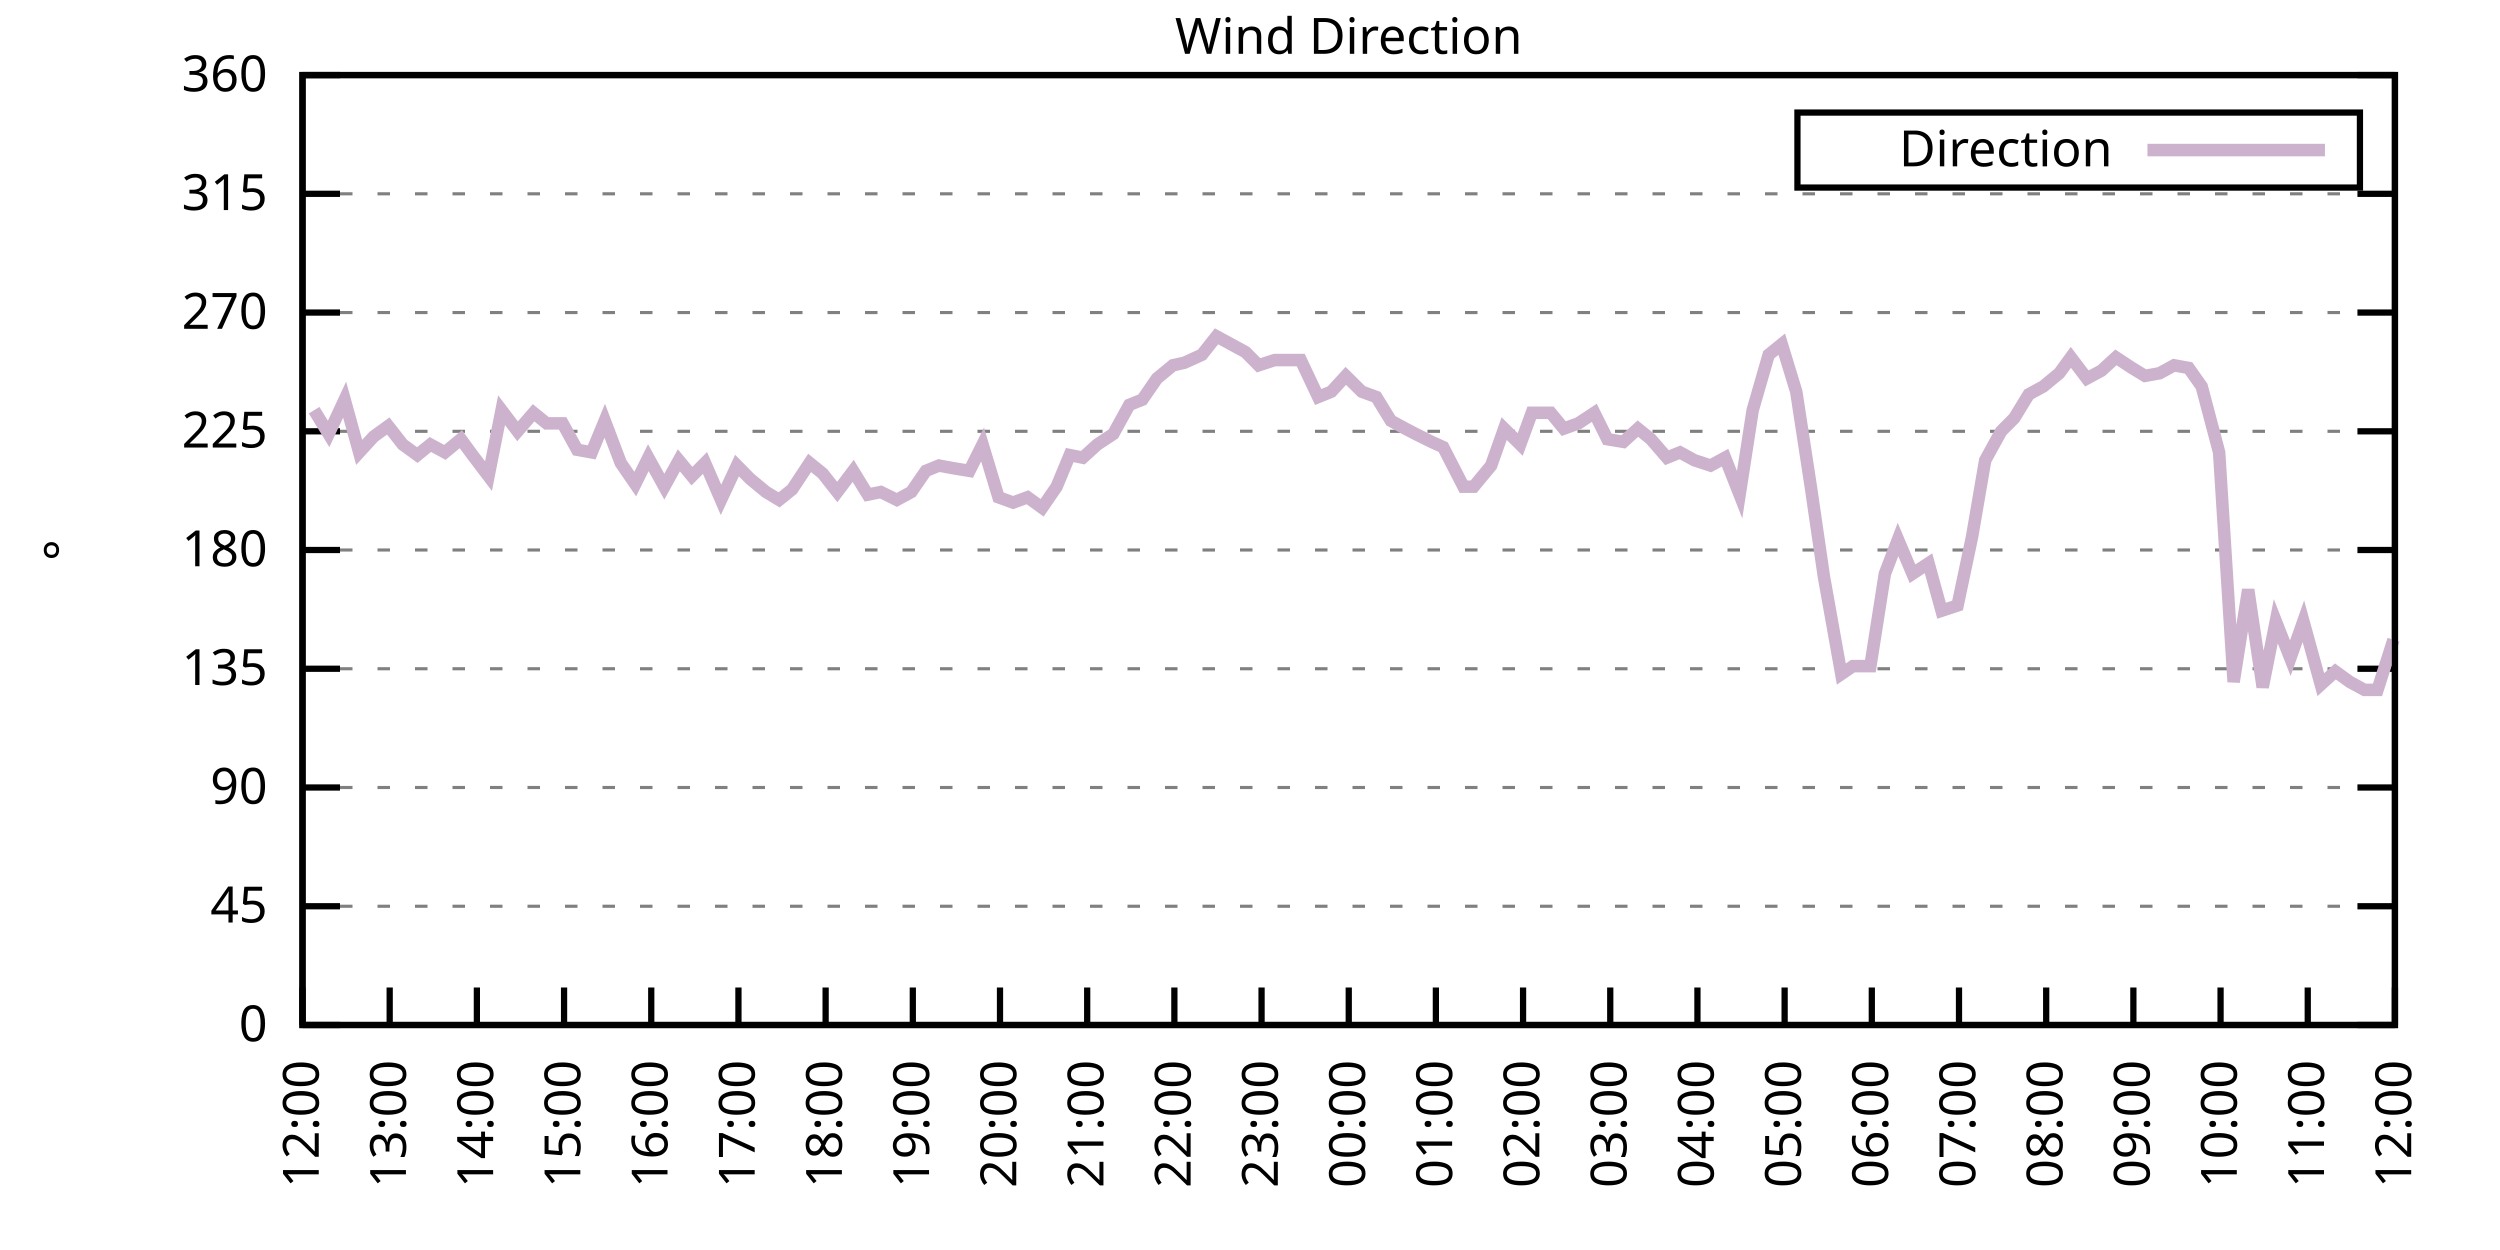
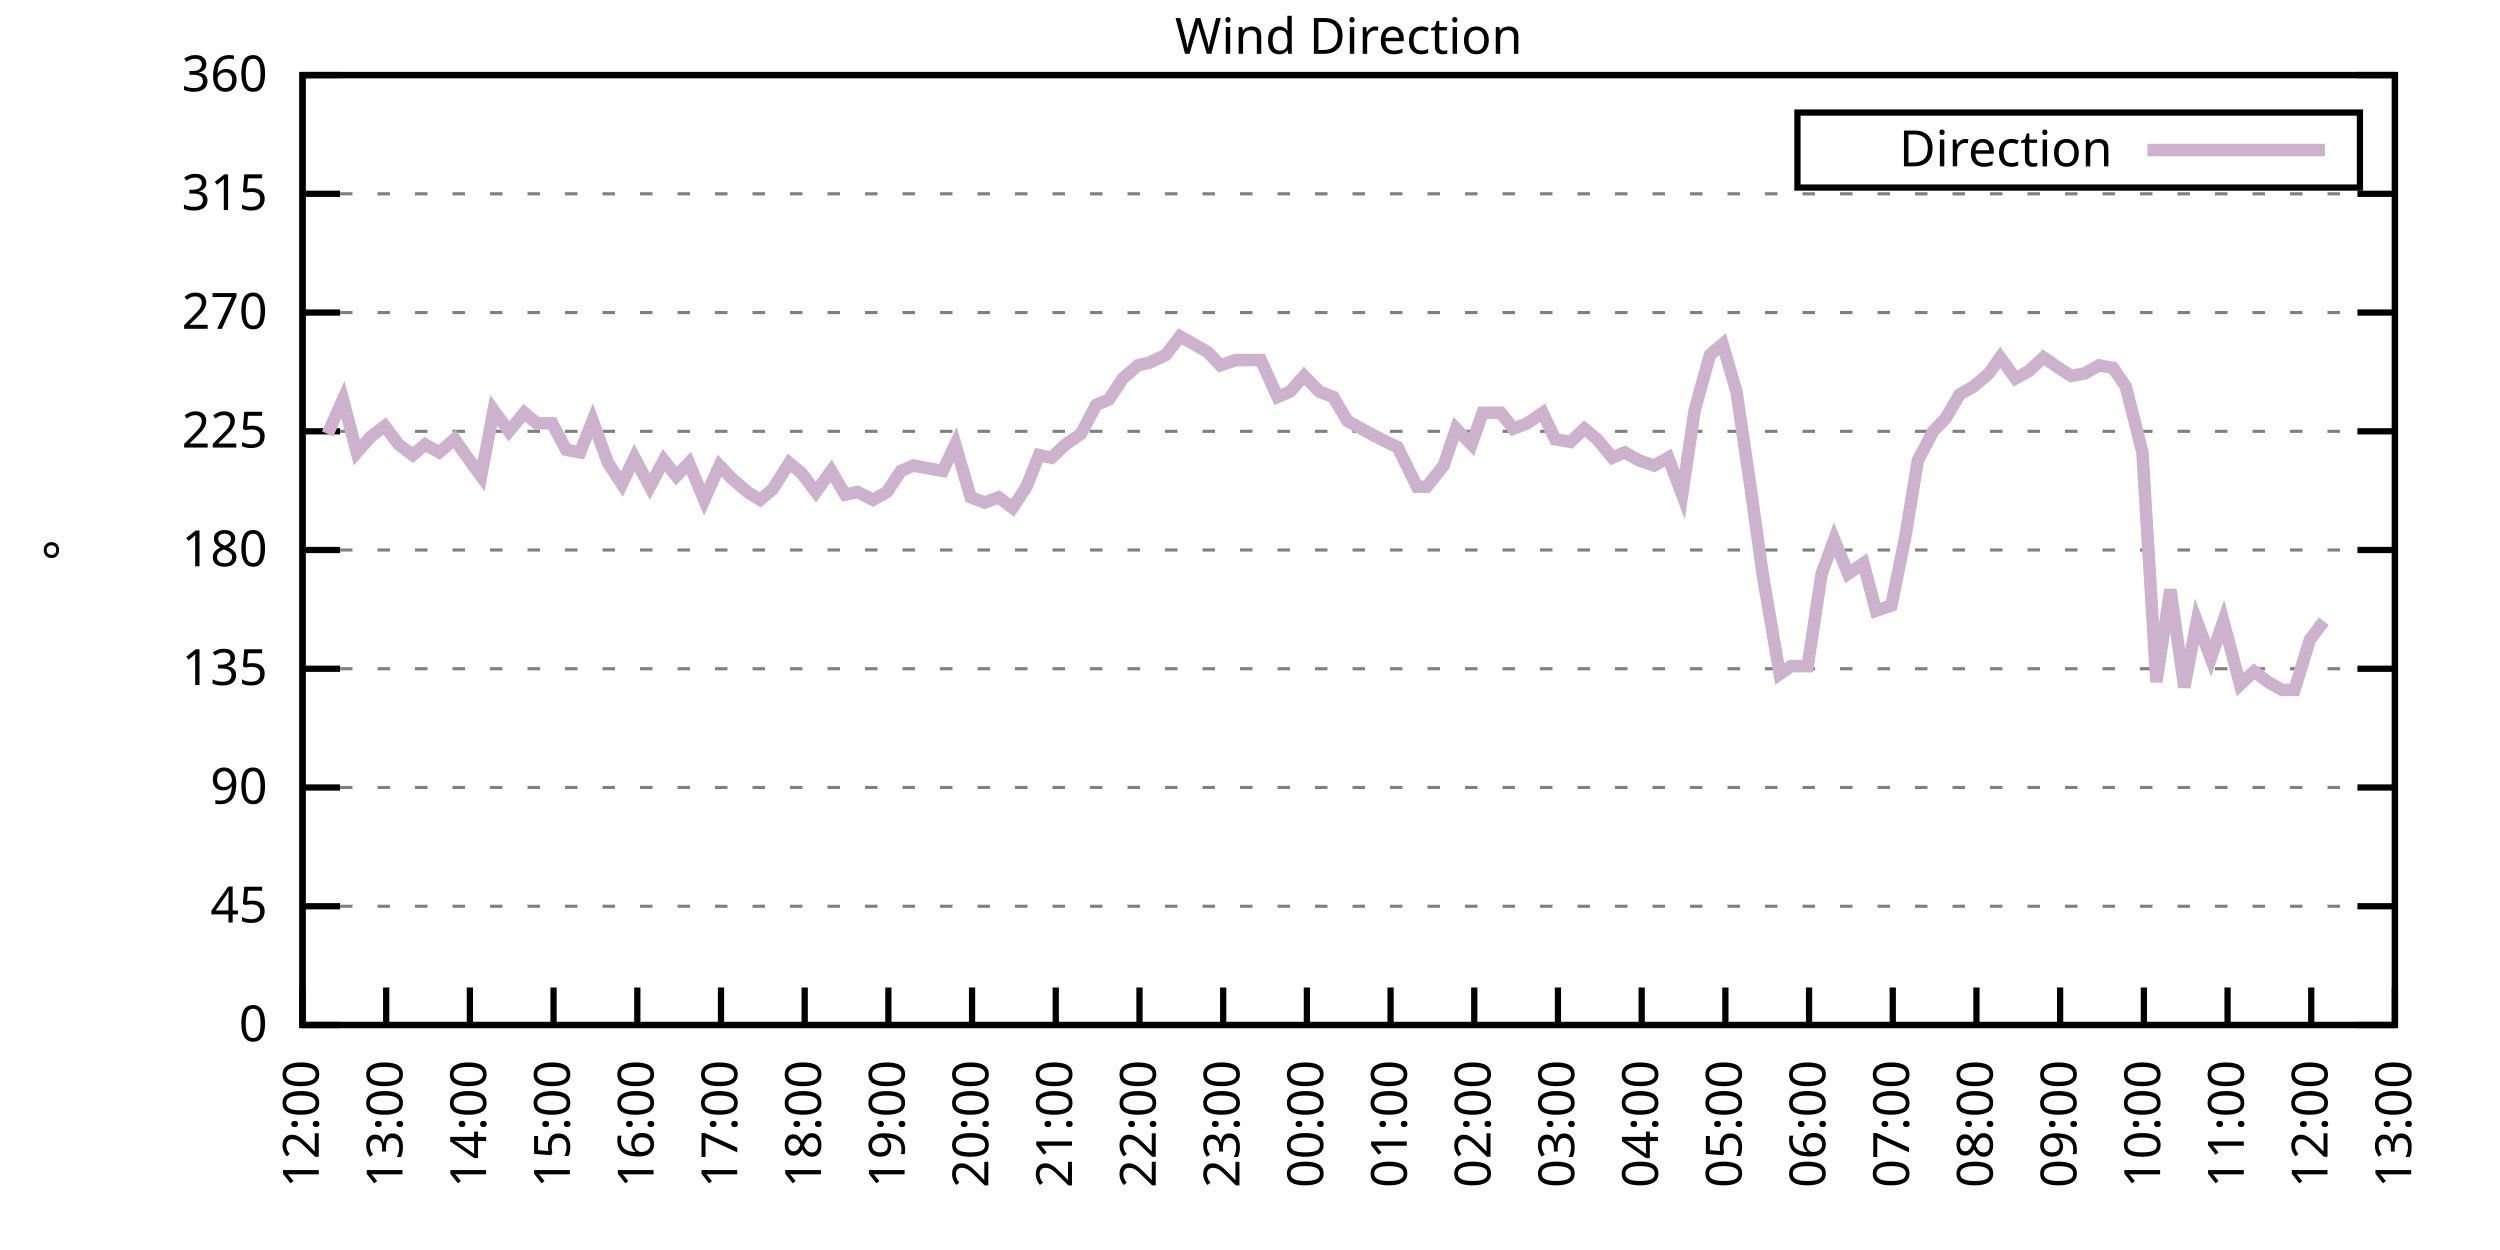
<svg xmlns="http://www.w3.org/2000/svg" xmlns:xlink="http://www.w3.org/1999/xlink" width="400" height="200" viewBox="0 0 400 200">
  <g id="gnuplot_canvas">
    <rect x="0" y="0" width="400" height="200" fill="none" />
    <defs>
      <circle id="gpDot" r="0.5" stroke-width="0.5" stroke="currentColor" />
      <path id="gpPt0" stroke-width="0.333" stroke="currentColor" d="M-1,0 h2 M0,-1 v2" />
      <path id="gpPt1" stroke-width="0.333" stroke="currentColor" d="M-1,-1 L1,1 M1,-1 L-1,1" />
      <path id="gpPt2" stroke-width="0.333" stroke="currentColor" d="M-1,0 L1,0 M0,-1 L0,1 M-1,-1 L1,1 M-1,1 L1,-1" />
      <rect id="gpPt3" stroke-width="0.333" stroke="currentColor" x="-1" y="-1" width="2" height="2" />
      <rect id="gpPt4" stroke-width="0.333" stroke="currentColor" fill="currentColor" x="-1" y="-1" width="2" height="2" />
      <circle id="gpPt5" stroke-width="0.333" stroke="currentColor" cx="0" cy="0" r="1" />
      <use xlink:href="#gpPt5" id="gpPt6" fill="currentColor" stroke="none" />
      <path id="gpPt7" stroke-width="0.333" stroke="currentColor" d="M0,-1.33 L-1.33,0.67 L1.33,0.67 z" />
      <use xlink:href="#gpPt7" id="gpPt8" fill="currentColor" stroke="none" />
      <use xlink:href="#gpPt7" id="gpPt9" stroke="currentColor" transform="rotate(180)" />
      <use xlink:href="#gpPt9" id="gpPt10" fill="currentColor" stroke="none" />
      <use xlink:href="#gpPt3" id="gpPt11" stroke="currentColor" transform="rotate(45)" />
      <use xlink:href="#gpPt11" id="gpPt12" fill="currentColor" stroke="none" />
      <path id="gpPt13" stroke-width="0.333" stroke="currentColor" d="M0,1.330 L1.265,0.411 L0.782,-1.067 L-0.782,-1.076 L-1.265,0.411 z" />
      <use xlink:href="#gpPt13" id="gpPt14" fill="currentColor" stroke="none" />
      <filter id="textbox" filterUnits="objectBoundingBox" x="0" y="0" height="1" width="1">
        <feFlood flood-color="white" flood-opacity="1" result="bgnd" />
        <feComposite in="SourceGraphic" in2="bgnd" operator="atop" />
      </filter>
      <filter id="greybox" filterUnits="objectBoundingBox" x="0" y="0" height="1" width="1">
        <feFlood flood-color="lightgrey" flood-opacity="1" result="grey" />
        <feComposite in="SourceGraphic" in2="grey" operator="atop" />
      </filter>
    </defs>
    <g fill="none" color="white" stroke="currentColor" stroke-width="1.00" stroke-linecap="butt" stroke-linejoin="miter">
</g>
    <g fill="none" color="black" stroke="currentColor" stroke-width="1.00" stroke-linecap="butt" stroke-linejoin="miter">
      <g stroke="none" shape-rendering="crispEdges">
        <polygon fill="rgb(255, 255, 255)" points="48.40,164.00 383.18,164.00 383.18,12.02 48.40,12.02 " />
      </g>
    </g>
    <g fill="none" color="black" stroke="currentColor" stroke-width="1.00" stroke-linecap="butt" stroke-linejoin="miter">
</g>
    <g fill="none" color="black" stroke="black" stroke-width="0.50" stroke-linecap="butt" stroke-linejoin="miter">
</g>
    <g fill="none" color="gray" stroke="currentColor" stroke-width="0.50" stroke-linecap="butt" stroke-linejoin="miter">
      <path stroke="gray" stroke-dasharray="2,4" class="gridline" d="M48.40,164.00 L383.19,164.00  " />
    </g>
    <g fill="none" color="gray" stroke="gray" stroke-width="1.00" stroke-linecap="butt" stroke-linejoin="miter">
</g>
    <g fill="none" color="black" stroke="currentColor" stroke-width="1.00" stroke-linecap="butt" stroke-linejoin="miter">
      <path stroke="black" d="M48.40,164.00 L54.40,164.00 M383.19,164.00 L377.19,164.00  " />
      <g transform="translate(42.80,166.60)" stroke="none" fill="black" font-family="Sans" font-size="8.00" text-anchor="end">
        <text>
          <tspan font-family="Sans"> 0</tspan>
        </text>
      </g>
    </g>
    <g fill="none" color="black" stroke="currentColor" stroke-width="1.00" stroke-linecap="butt" stroke-linejoin="miter">
</g>
    <g fill="none" color="black" stroke="black" stroke-width="0.50" stroke-linecap="butt" stroke-linejoin="miter">
</g>
    <g fill="none" color="gray" stroke="currentColor" stroke-width="0.50" stroke-linecap="butt" stroke-linejoin="miter">
      <path stroke="gray" stroke-dasharray="2,4" class="gridline" d="M48.40,145.00 L383.19,145.00  " />
    </g>
    <g fill="none" color="gray" stroke="gray" stroke-width="1.00" stroke-linecap="butt" stroke-linejoin="miter">
</g>
    <g fill="none" color="black" stroke="currentColor" stroke-width="1.00" stroke-linecap="butt" stroke-linejoin="miter">
      <path stroke="black" d="M48.40,145.00 L54.40,145.00 M383.19,145.00 L377.19,145.00  " />
      <g transform="translate(42.80,147.60)" stroke="none" fill="black" font-family="Sans" font-size="8.00" text-anchor="end">
        <text>
          <tspan font-family="Sans"> 45</tspan>
        </text>
      </g>
    </g>
    <g fill="none" color="black" stroke="currentColor" stroke-width="1.00" stroke-linecap="butt" stroke-linejoin="miter">
</g>
    <g fill="none" color="black" stroke="black" stroke-width="0.50" stroke-linecap="butt" stroke-linejoin="miter">
</g>
    <g fill="none" color="gray" stroke="currentColor" stroke-width="0.50" stroke-linecap="butt" stroke-linejoin="miter">
      <path stroke="gray" stroke-dasharray="2,4" class="gridline" d="M48.40,126.00 L383.19,126.00  " />
    </g>
    <g fill="none" color="gray" stroke="gray" stroke-width="1.00" stroke-linecap="butt" stroke-linejoin="miter">
</g>
    <g fill="none" color="black" stroke="currentColor" stroke-width="1.00" stroke-linecap="butt" stroke-linejoin="miter">
      <path stroke="black" d="M48.40,126.00 L54.40,126.00 M383.19,126.00 L377.19,126.00  " />
      <g transform="translate(42.80,128.60)" stroke="none" fill="black" font-family="Sans" font-size="8.00" text-anchor="end">
        <text>
          <tspan font-family="Sans"> 90</tspan>
        </text>
      </g>
    </g>
    <g fill="none" color="black" stroke="currentColor" stroke-width="1.00" stroke-linecap="butt" stroke-linejoin="miter">
</g>
    <g fill="none" color="black" stroke="black" stroke-width="0.50" stroke-linecap="butt" stroke-linejoin="miter">
</g>
    <g fill="none" color="gray" stroke="currentColor" stroke-width="0.50" stroke-linecap="butt" stroke-linejoin="miter">
      <path stroke="gray" stroke-dasharray="2,4" class="gridline" d="M48.40,107.00 L383.19,107.00  " />
    </g>
    <g fill="none" color="gray" stroke="gray" stroke-width="1.00" stroke-linecap="butt" stroke-linejoin="miter">
</g>
    <g fill="none" color="black" stroke="currentColor" stroke-width="1.00" stroke-linecap="butt" stroke-linejoin="miter">
      <path stroke="black" d="M48.40,107.00 L54.40,107.00 M383.19,107.00 L377.19,107.00  " />
      <g transform="translate(42.80,109.60)" stroke="none" fill="black" font-family="Sans" font-size="8.00" text-anchor="end">
        <text>
          <tspan font-family="Sans"> 135</tspan>
        </text>
      </g>
    </g>
    <g fill="none" color="black" stroke="currentColor" stroke-width="1.00" stroke-linecap="butt" stroke-linejoin="miter">
</g>
    <g fill="none" color="black" stroke="black" stroke-width="0.50" stroke-linecap="butt" stroke-linejoin="miter">
</g>
    <g fill="none" color="gray" stroke="currentColor" stroke-width="0.50" stroke-linecap="butt" stroke-linejoin="miter">
      <path stroke="gray" stroke-dasharray="2,4" class="gridline" d="M48.40,88.00 L383.19,88.00  " />
    </g>
    <g fill="none" color="gray" stroke="gray" stroke-width="1.00" stroke-linecap="butt" stroke-linejoin="miter">
</g>
    <g fill="none" color="black" stroke="currentColor" stroke-width="1.00" stroke-linecap="butt" stroke-linejoin="miter">
      <path stroke="black" d="M48.40,88.00 L54.40,88.00 M383.19,88.00 L377.19,88.00  " />
      <g transform="translate(42.80,90.60)" stroke="none" fill="black" font-family="Sans" font-size="8.00" text-anchor="end">
        <text>
          <tspan font-family="Sans"> 180</tspan>
        </text>
      </g>
    </g>
    <g fill="none" color="black" stroke="currentColor" stroke-width="1.00" stroke-linecap="butt" stroke-linejoin="miter">
</g>
    <g fill="none" color="black" stroke="black" stroke-width="0.50" stroke-linecap="butt" stroke-linejoin="miter">
</g>
    <g fill="none" color="gray" stroke="currentColor" stroke-width="0.50" stroke-linecap="butt" stroke-linejoin="miter">
      <path stroke="gray" stroke-dasharray="2,4" class="gridline" d="M48.40,69.01 L383.19,69.01  " />
    </g>
    <g fill="none" color="gray" stroke="gray" stroke-width="1.00" stroke-linecap="butt" stroke-linejoin="miter">
</g>
    <g fill="none" color="black" stroke="currentColor" stroke-width="1.00" stroke-linecap="butt" stroke-linejoin="miter">
      <path stroke="black" d="M48.40,69.01 L54.40,69.01 M383.19,69.01 L377.19,69.01  " />
      <g transform="translate(42.80,71.61)" stroke="none" fill="black" font-family="Sans" font-size="8.00" text-anchor="end">
        <text>
          <tspan font-family="Sans"> 225</tspan>
        </text>
      </g>
    </g>
    <g fill="none" color="black" stroke="currentColor" stroke-width="1.00" stroke-linecap="butt" stroke-linejoin="miter">
</g>
    <g fill="none" color="black" stroke="black" stroke-width="0.50" stroke-linecap="butt" stroke-linejoin="miter">
</g>
    <g fill="none" color="gray" stroke="currentColor" stroke-width="0.50" stroke-linecap="butt" stroke-linejoin="miter">
      <path stroke="gray" stroke-dasharray="2,4" class="gridline" d="M48.40,50.01 L383.19,50.01  " />
    </g>
    <g fill="none" color="gray" stroke="gray" stroke-width="1.00" stroke-linecap="butt" stroke-linejoin="miter">
</g>
    <g fill="none" color="black" stroke="currentColor" stroke-width="1.00" stroke-linecap="butt" stroke-linejoin="miter">
      <path stroke="black" d="M48.40,50.01 L54.40,50.01 M383.19,50.01 L377.19,50.01  " />
      <g transform="translate(42.80,52.61)" stroke="none" fill="black" font-family="Sans" font-size="8.00" text-anchor="end">
        <text>
          <tspan font-family="Sans"> 270</tspan>
        </text>
      </g>
    </g>
    <g fill="none" color="black" stroke="currentColor" stroke-width="1.00" stroke-linecap="butt" stroke-linejoin="miter">
</g>
    <g fill="none" color="black" stroke="black" stroke-width="0.50" stroke-linecap="butt" stroke-linejoin="miter">
</g>
    <g fill="none" color="gray" stroke="currentColor" stroke-width="0.50" stroke-linecap="butt" stroke-linejoin="miter">
      <path stroke="gray" stroke-dasharray="2,4" class="gridline" d="M48.40,31.01 L383.19,31.01  " />
    </g>
    <g fill="none" color="gray" stroke="gray" stroke-width="1.00" stroke-linecap="butt" stroke-linejoin="miter">
</g>
    <g fill="none" color="black" stroke="currentColor" stroke-width="1.00" stroke-linecap="butt" stroke-linejoin="miter">
      <path stroke="black" d="M48.40,31.01 L54.40,31.01 M383.19,31.01 L377.19,31.01  " />
      <g transform="translate(42.80,33.61)" stroke="none" fill="black" font-family="Sans" font-size="8.00" text-anchor="end">
        <text>
          <tspan font-family="Sans"> 315</tspan>
        </text>
      </g>
    </g>
    <g fill="none" color="black" stroke="currentColor" stroke-width="1.00" stroke-linecap="butt" stroke-linejoin="miter">
</g>
    <g fill="none" color="black" stroke="black" stroke-width="0.50" stroke-linecap="butt" stroke-linejoin="miter">
</g>
    <g fill="none" color="gray" stroke="currentColor" stroke-width="0.50" stroke-linecap="butt" stroke-linejoin="miter">
      <path stroke="gray" stroke-dasharray="2,4" class="gridline" d="M48.40,12.01 L383.19,12.01  " />
    </g>
    <g fill="none" color="gray" stroke="gray" stroke-width="1.00" stroke-linecap="butt" stroke-linejoin="miter">
</g>
    <g fill="none" color="black" stroke="currentColor" stroke-width="1.00" stroke-linecap="butt" stroke-linejoin="miter">
      <path stroke="black" d="M48.40,12.01 L54.40,12.01 M383.19,12.01 L377.19,12.01  " />
      <g transform="translate(42.80,14.61)" stroke="none" fill="black" font-family="Sans" font-size="8.00" text-anchor="end">
        <text>
          <tspan font-family="Sans"> 360</tspan>
        </text>
      </g>
    </g>
    <g fill="none" color="black" stroke="currentColor" stroke-width="1.00" stroke-linecap="butt" stroke-linejoin="miter">
      <path stroke="black" d="M48.40,164.00 L48.40,158.00  " />
      <g transform="translate(51.00,169.60) rotate(270.00)" stroke="none" fill="black" font-family="Sans" font-size="8.00" text-anchor="end">
        <text>
          <tspan font-family="Sans">12:00</tspan>
        </text>
      </g>
    </g>
    <g fill="none" color="black" stroke="currentColor" stroke-width="1.00" stroke-linecap="butt" stroke-linejoin="miter">
-       <path stroke="black" d="M62.35,164.00 L62.35,158.00  " />
-       <g transform="translate(64.95,169.60) rotate(270.00)" stroke="none" fill="black" font-family="Sans" font-size="8.00" text-anchor="end">
+       <path stroke="black" d="M61.79,164.00 L61.79,158.00  " />
+       <g transform="translate(64.39,169.60) rotate(270.00)" stroke="none" fill="black" font-family="Sans" font-size="8.00" text-anchor="end">
        <text>
          <tspan font-family="Sans">13:00</tspan>
        </text>
      </g>
    </g>
    <g fill="none" color="black" stroke="currentColor" stroke-width="1.00" stroke-linecap="butt" stroke-linejoin="miter">
-       <path stroke="black" d="M76.30,164.00 L76.30,158.00  " />
-       <g transform="translate(78.90,169.60) rotate(270.00)" stroke="none" fill="black" font-family="Sans" font-size="8.00" text-anchor="end">
+       <path stroke="black" d="M75.18,164.00 L75.18,158.00  " />
+       <g transform="translate(77.78,169.60) rotate(270.00)" stroke="none" fill="black" font-family="Sans" font-size="8.00" text-anchor="end">
        <text>
          <tspan font-family="Sans">14:00</tspan>
        </text>
      </g>
    </g>
    <g fill="none" color="black" stroke="currentColor" stroke-width="1.00" stroke-linecap="butt" stroke-linejoin="miter">
-       <path stroke="black" d="M90.25,164.00 L90.25,158.00  " />
-       <g transform="translate(92.85,169.60) rotate(270.00)" stroke="none" fill="black" font-family="Sans" font-size="8.00" text-anchor="end">
+       <path stroke="black" d="M88.57,164.00 L88.57,158.00  " />
+       <g transform="translate(91.17,169.60) rotate(270.00)" stroke="none" fill="black" font-family="Sans" font-size="8.00" text-anchor="end">
        <text>
          <tspan font-family="Sans">15:00</tspan>
        </text>
      </g>
    </g>
    <g fill="none" color="black" stroke="currentColor" stroke-width="1.00" stroke-linecap="butt" stroke-linejoin="miter">
-       <path stroke="black" d="M104.20,164.00 L104.20,158.00  " />
-       <g transform="translate(106.80,169.60) rotate(270.00)" stroke="none" fill="black" font-family="Sans" font-size="8.00" text-anchor="end">
+       <path stroke="black" d="M101.97,164.00 L101.97,158.00  " />
+       <g transform="translate(104.57,169.60) rotate(270.00)" stroke="none" fill="black" font-family="Sans" font-size="8.00" text-anchor="end">
        <text>
          <tspan font-family="Sans">16:00</tspan>
        </text>
      </g>
    </g>
    <g fill="none" color="black" stroke="currentColor" stroke-width="1.00" stroke-linecap="butt" stroke-linejoin="miter">
-       <path stroke="black" d="M118.15,164.00 L118.15,158.00  " />
-       <g transform="translate(120.75,169.60) rotate(270.00)" stroke="none" fill="black" font-family="Sans" font-size="8.00" text-anchor="end">
+       <path stroke="black" d="M115.36,164.00 L115.36,158.00  " />
+       <g transform="translate(117.96,169.60) rotate(270.00)" stroke="none" fill="black" font-family="Sans" font-size="8.00" text-anchor="end">
        <text>
          <tspan font-family="Sans">17:00</tspan>
        </text>
      </g>
    </g>
    <g fill="none" color="black" stroke="currentColor" stroke-width="1.00" stroke-linecap="butt" stroke-linejoin="miter">
-       <path stroke="black" d="M132.10,164.00 L132.10,158.00  " />
-       <g transform="translate(134.70,169.60) rotate(270.00)" stroke="none" fill="black" font-family="Sans" font-size="8.00" text-anchor="end">
+       <path stroke="black" d="M128.75,164.00 L128.75,158.00  " />
+       <g transform="translate(131.35,169.60) rotate(270.00)" stroke="none" fill="black" font-family="Sans" font-size="8.00" text-anchor="end">
        <text>
          <tspan font-family="Sans">18:00</tspan>
        </text>
      </g>
    </g>
    <g fill="none" color="black" stroke="currentColor" stroke-width="1.00" stroke-linecap="butt" stroke-linejoin="miter">
-       <path stroke="black" d="M146.05,164.00 L146.05,158.00  " />
-       <g transform="translate(148.65,169.60) rotate(270.00)" stroke="none" fill="black" font-family="Sans" font-size="8.00" text-anchor="end">
+       <path stroke="black" d="M142.14,164.00 L142.14,158.00  " />
+       <g transform="translate(144.74,169.60) rotate(270.00)" stroke="none" fill="black" font-family="Sans" font-size="8.00" text-anchor="end">
        <text>
          <tspan font-family="Sans">19:00</tspan>
        </text>
      </g>
    </g>
    <g fill="none" color="black" stroke="currentColor" stroke-width="1.00" stroke-linecap="butt" stroke-linejoin="miter">
-       <path stroke="black" d="M160.00,164.00 L160.00,158.00  " />
-       <g transform="translate(162.60,169.60) rotate(270.00)" stroke="none" fill="black" font-family="Sans" font-size="8.00" text-anchor="end">
+       <path stroke="black" d="M155.53,164.00 L155.53,158.00  " />
+       <g transform="translate(158.13,169.60) rotate(270.00)" stroke="none" fill="black" font-family="Sans" font-size="8.00" text-anchor="end">
        <text>
          <tspan font-family="Sans">20:00</tspan>
        </text>
      </g>
    </g>
    <g fill="none" color="black" stroke="currentColor" stroke-width="1.00" stroke-linecap="butt" stroke-linejoin="miter">
-       <path stroke="black" d="M173.95,164.00 L173.95,158.00  " />
-       <g transform="translate(176.55,169.60) rotate(270.00)" stroke="none" fill="black" font-family="Sans" font-size="8.00" text-anchor="end">
+       <path stroke="black" d="M168.92,164.00 L168.92,158.00  " />
+       <g transform="translate(171.52,169.60) rotate(270.00)" stroke="none" fill="black" font-family="Sans" font-size="8.00" text-anchor="end">
        <text>
          <tspan font-family="Sans">21:00</tspan>
        </text>
      </g>
    </g>
    <g fill="none" color="black" stroke="currentColor" stroke-width="1.00" stroke-linecap="butt" stroke-linejoin="miter">
-       <path stroke="black" d="M187.90,164.00 L187.90,158.00  " />
-       <g transform="translate(190.50,169.60) rotate(270.00)" stroke="none" fill="black" font-family="Sans" font-size="8.00" text-anchor="end">
+       <path stroke="black" d="M182.32,164.00 L182.32,158.00  " />
+       <g transform="translate(184.92,169.60) rotate(270.00)" stroke="none" fill="black" font-family="Sans" font-size="8.00" text-anchor="end">
        <text>
          <tspan font-family="Sans">22:00</tspan>
        </text>
      </g>
    </g>
    <g fill="none" color="black" stroke="currentColor" stroke-width="1.00" stroke-linecap="butt" stroke-linejoin="miter">
-       <path stroke="black" d="M201.85,164.00 L201.85,158.00  " />
-       <g transform="translate(204.45,169.60) rotate(270.00)" stroke="none" fill="black" font-family="Sans" font-size="8.00" text-anchor="end">
+       <path stroke="black" d="M195.71,164.00 L195.71,158.00  " />
+       <g transform="translate(198.31,169.60) rotate(270.00)" stroke="none" fill="black" font-family="Sans" font-size="8.00" text-anchor="end">
        <text>
          <tspan font-family="Sans">23:00</tspan>
        </text>
      </g>
    </g>
    <g fill="none" color="black" stroke="currentColor" stroke-width="1.00" stroke-linecap="butt" stroke-linejoin="miter">
-       <path stroke="black" d="M215.80,164.00 L215.80,158.00  " />
-       <g transform="translate(218.40,169.60) rotate(270.00)" stroke="none" fill="black" font-family="Sans" font-size="8.00" text-anchor="end">
+       <path stroke="black" d="M209.10,164.00 L209.10,158.00  " />
+       <g transform="translate(211.70,169.60) rotate(270.00)" stroke="none" fill="black" font-family="Sans" font-size="8.00" text-anchor="end">
        <text>
          <tspan font-family="Sans">00:00</tspan>
        </text>
      </g>
    </g>
    <g fill="none" color="black" stroke="currentColor" stroke-width="1.00" stroke-linecap="butt" stroke-linejoin="miter">
-       <path stroke="black" d="M229.74,164.00 L229.74,158.00  " />
-       <g transform="translate(232.34,169.60) rotate(270.00)" stroke="none" fill="black" font-family="Sans" font-size="8.00" text-anchor="end">
+       <path stroke="black" d="M222.49,164.00 L222.49,158.00  " />
+       <g transform="translate(225.09,169.60) rotate(270.00)" stroke="none" fill="black" font-family="Sans" font-size="8.00" text-anchor="end">
        <text>
          <tspan font-family="Sans">01:00</tspan>
        </text>
      </g>
    </g>
    <g fill="none" color="black" stroke="currentColor" stroke-width="1.00" stroke-linecap="butt" stroke-linejoin="miter">
-       <path stroke="black" d="M243.69,164.00 L243.69,158.00  " />
-       <g transform="translate(246.29,169.60) rotate(270.00)" stroke="none" fill="black" font-family="Sans" font-size="8.00" text-anchor="end">
+       <path stroke="black" d="M235.88,164.00 L235.88,158.00  " />
+       <g transform="translate(238.48,169.60) rotate(270.00)" stroke="none" fill="black" font-family="Sans" font-size="8.00" text-anchor="end">
        <text>
          <tspan font-family="Sans">02:00</tspan>
        </text>
      </g>
    </g>
    <g fill="none" color="black" stroke="currentColor" stroke-width="1.00" stroke-linecap="butt" stroke-linejoin="miter">
-       <path stroke="black" d="M257.64,164.00 L257.64,158.00  " />
-       <g transform="translate(260.24,169.60) rotate(270.00)" stroke="none" fill="black" font-family="Sans" font-size="8.00" text-anchor="end">
+       <path stroke="black" d="M249.27,164.00 L249.27,158.00  " />
+       <g transform="translate(251.87,169.60) rotate(270.00)" stroke="none" fill="black" font-family="Sans" font-size="8.00" text-anchor="end">
        <text>
          <tspan font-family="Sans">03:00</tspan>
        </text>
      </g>
    </g>
    <g fill="none" color="black" stroke="currentColor" stroke-width="1.00" stroke-linecap="butt" stroke-linejoin="miter">
-       <path stroke="black" d="M271.59,164.00 L271.59,158.00  " />
-       <g transform="translate(274.19,169.60) rotate(270.00)" stroke="none" fill="black" font-family="Sans" font-size="8.00" text-anchor="end">
+       <path stroke="black" d="M262.67,164.00 L262.67,158.00  " />
+       <g transform="translate(265.27,169.60) rotate(270.00)" stroke="none" fill="black" font-family="Sans" font-size="8.00" text-anchor="end">
        <text>
          <tspan font-family="Sans">04:00</tspan>
        </text>
      </g>
    </g>
    <g fill="none" color="black" stroke="currentColor" stroke-width="1.00" stroke-linecap="butt" stroke-linejoin="miter">
-       <path stroke="black" d="M285.54,164.00 L285.54,158.00  " />
-       <g transform="translate(288.14,169.60) rotate(270.00)" stroke="none" fill="black" font-family="Sans" font-size="8.00" text-anchor="end">
+       <path stroke="black" d="M276.06,164.00 L276.06,158.00  " />
+       <g transform="translate(278.66,169.60) rotate(270.00)" stroke="none" fill="black" font-family="Sans" font-size="8.00" text-anchor="end">
        <text>
          <tspan font-family="Sans">05:00</tspan>
        </text>
      </g>
    </g>
    <g fill="none" color="black" stroke="currentColor" stroke-width="1.00" stroke-linecap="butt" stroke-linejoin="miter">
-       <path stroke="black" d="M299.49,164.00 L299.49,158.00  " />
-       <g transform="translate(302.09,169.60) rotate(270.00)" stroke="none" fill="black" font-family="Sans" font-size="8.00" text-anchor="end">
+       <path stroke="black" d="M289.45,164.00 L289.45,158.00  " />
+       <g transform="translate(292.05,169.60) rotate(270.00)" stroke="none" fill="black" font-family="Sans" font-size="8.00" text-anchor="end">
        <text>
          <tspan font-family="Sans">06:00</tspan>
        </text>
      </g>
    </g>
    <g fill="none" color="black" stroke="currentColor" stroke-width="1.00" stroke-linecap="butt" stroke-linejoin="miter">
-       <path stroke="black" d="M313.44,164.00 L313.44,158.00  " />
-       <g transform="translate(316.04,169.60) rotate(270.00)" stroke="none" fill="black" font-family="Sans" font-size="8.00" text-anchor="end">
+       <path stroke="black" d="M302.84,164.00 L302.84,158.00  " />
+       <g transform="translate(305.44,169.60) rotate(270.00)" stroke="none" fill="black" font-family="Sans" font-size="8.00" text-anchor="end">
        <text>
          <tspan font-family="Sans">07:00</tspan>
        </text>
      </g>
    </g>
    <g fill="none" color="black" stroke="currentColor" stroke-width="1.00" stroke-linecap="butt" stroke-linejoin="miter">
-       <path stroke="black" d="M327.39,164.00 L327.39,158.00  " />
-       <g transform="translate(329.99,169.60) rotate(270.00)" stroke="none" fill="black" font-family="Sans" font-size="8.00" text-anchor="end">
+       <path stroke="black" d="M316.23,164.00 L316.23,158.00  " />
+       <g transform="translate(318.83,169.60) rotate(270.00)" stroke="none" fill="black" font-family="Sans" font-size="8.00" text-anchor="end">
        <text>
          <tspan font-family="Sans">08:00</tspan>
        </text>
      </g>
    </g>
    <g fill="none" color="black" stroke="currentColor" stroke-width="1.00" stroke-linecap="butt" stroke-linejoin="miter">
-       <path stroke="black" d="M341.34,164.00 L341.34,158.00  " />
-       <g transform="translate(343.94,169.60) rotate(270.00)" stroke="none" fill="black" font-family="Sans" font-size="8.00" text-anchor="end">
+       <path stroke="black" d="M329.62,164.00 L329.62,158.00  " />
+       <g transform="translate(332.22,169.60) rotate(270.00)" stroke="none" fill="black" font-family="Sans" font-size="8.00" text-anchor="end">
        <text>
          <tspan font-family="Sans">09:00</tspan>
        </text>
      </g>
    </g>
    <g fill="none" color="black" stroke="currentColor" stroke-width="1.00" stroke-linecap="butt" stroke-linejoin="miter">
-       <path stroke="black" d="M355.29,164.00 L355.29,158.00  " />
-       <g transform="translate(357.89,169.60) rotate(270.00)" stroke="none" fill="black" font-family="Sans" font-size="8.00" text-anchor="end">
+       <path stroke="black" d="M343.02,164.00 L343.02,158.00  " />
+       <g transform="translate(345.62,169.60) rotate(270.00)" stroke="none" fill="black" font-family="Sans" font-size="8.00" text-anchor="end">
        <text>
          <tspan font-family="Sans">10:00</tspan>
        </text>
      </g>
    </g>
    <g fill="none" color="black" stroke="currentColor" stroke-width="1.00" stroke-linecap="butt" stroke-linejoin="miter">
-       <path stroke="black" d="M369.24,164.00 L369.24,158.00  " />
-       <g transform="translate(371.84,169.60) rotate(270.00)" stroke="none" fill="black" font-family="Sans" font-size="8.00" text-anchor="end">
+       <path stroke="black" d="M356.41,164.00 L356.41,158.00  " />
+       <g transform="translate(359.01,169.60) rotate(270.00)" stroke="none" fill="black" font-family="Sans" font-size="8.00" text-anchor="end">
        <text>
          <tspan font-family="Sans">11:00</tspan>
+         </text>
+       </g>
+     </g>
+     <g fill="none" color="black" stroke="currentColor" stroke-width="1.00" stroke-linecap="butt" stroke-linejoin="miter">
+       <path stroke="black" d="M369.80,164.00 L369.80,158.00  " />
+       <g transform="translate(372.40,169.60) rotate(270.00)" stroke="none" fill="black" font-family="Sans" font-size="8.00" text-anchor="end">
+         <text>
+           <tspan font-family="Sans">12:00</tspan>
        </text>
      </g>
    </g>
    <g fill="none" color="black" stroke="currentColor" stroke-width="1.00" stroke-linecap="butt" stroke-linejoin="miter">
      <path stroke="black" d="M383.19,164.00 L383.19,158.00  " />
      <g transform="translate(385.79,169.60) rotate(270.00)" stroke="none" fill="black" font-family="Sans" font-size="8.00" text-anchor="end">
        <text>
-           <tspan font-family="Sans">12:00</tspan>
+           <tspan font-family="Sans">13:00</tspan>
        </text>
      </g>
    </g>
    <g fill="none" color="black" stroke="currentColor" stroke-width="1.00" stroke-linecap="butt" stroke-linejoin="miter">
</g>
    <g fill="none" color="black" stroke="currentColor" stroke-width="1.00" stroke-linecap="butt" stroke-linejoin="miter">
      <path stroke="black" d="M48.40,12.01 L48.40,164.00 L383.19,164.00 L383.19,12.01 L48.40,12.01 Z  " />
    </g>
    <g fill="none" color="black" stroke="currentColor" stroke-width="1.00" stroke-linecap="butt" stroke-linejoin="miter">
</g>
    <g fill="none" color="black" stroke="currentColor" stroke-width="1.00" stroke-linecap="butt" stroke-linejoin="miter">
      <path stroke="black" d="M287.59,30.01 L287.59,18.01 L377.59,18.01 L377.59,30.01 L287.59,30.01 Z  " />
    </g>
    <g id="Wind_direction_plot_1">
      <g fill="none" color="white" stroke="black" stroke-width="2.00" stroke-linecap="butt" stroke-linejoin="miter">
</g>
      <g fill="none" color="black" stroke="currentColor" stroke-width="2.00" stroke-linecap="butt" stroke-linejoin="miter">
        <g transform="translate(337.99,26.61)" stroke="none" fill="black" font-family="Sans" font-size="8.00" text-anchor="end">
          <text>
            <tspan font-family="Sans">Direction</tspan>
          </text>
        </g>
      </g>
      <g fill="none" color="black" stroke="currentColor" stroke-width="2.00" stroke-linecap="butt" stroke-linejoin="miter">
-         <path stroke="rgb(204, 178, 204)" d="M343.59,24.01 L371.99,24.01 M50.26,65.63 L52.58,69.43 L55.14,63.94 L57.47,72.38 L59.79,69.85 L62.12,68.16   L64.44,71.12 L66.77,72.81 L68.86,71.12 L71.18,72.38 L73.74,70.27 L75.60,72.81 L78.16,76.18 L80.25,65.63   L82.81,69.01 L85.37,66.05 L87.46,67.74 L90.02,67.74 L92.34,71.96 L94.67,72.38 L96.76,67.32 L99.32,74.07   L101.64,77.45 L103.73,73.23 L106.29,77.87 L108.62,73.65 L110.71,76.18 L112.80,74.07 L115.36,79.98 L117.92,74.49   L120.01,76.61 L122.57,78.72 L124.66,79.98 L126.75,78.29 L129.54,74.07 L131.63,75.76 L133.96,78.72 L136.51,75.34   L138.84,79.14 L140.93,78.72 L143.49,79.98 L145.81,78.72 L148.14,75.34 L150.23,74.49 L152.56,74.92 L155.11,75.34   L157.21,71.12 L159.76,79.56 L162.09,80.41 L164.41,79.56 L166.74,81.25 L169.06,77.87 L171.16,72.81 L173.25,73.23   L175.57,71.12 L178.13,69.43 L180.69,64.78 L182.78,63.94 L185.11,60.56 L187.66,58.45 L189.52,58.03 L192.31,56.76   L194.64,53.81 L196.96,55.07 L199.29,56.34 L201.38,58.45 L203.94,57.61 L206.03,57.61 L208.12,57.61 L210.91,63.52   L213.01,62.67 L215.33,60.14 L217.89,62.67 L220.21,63.52 L222.54,67.32 L224.86,68.58 L226.49,69.43 L229.05,70.70   L230.91,71.54 L234.16,77.87 L235.79,77.87 L238.58,74.49 L240.67,68.58 L243.23,71.12 L245.09,66.05 L248.11,66.05   L250.20,68.58 L252.53,67.74 L255.09,66.05 L257.18,70.27 L259.74,70.70 L262.06,68.58 L264.15,70.27 L266.71,73.23   L268.80,72.38 L271.13,73.65 L273.69,74.49 L276.01,73.23 L278.34,79.14 L280.43,65.63 L282.99,56.76 L285.08,55.07   L287.40,62.67 L289.73,77.87 L291.82,92.23 L294.61,107.85 L296.47,106.58 L299.26,106.58 L301.58,91.80 L303.68,86.32   L306.00,91.80 L308.56,90.12 L310.65,97.72 L313.21,96.87 L315.53,85.89 L317.63,73.65 L320.18,69.01 L322.28,66.90   L324.60,63.10 L326.93,61.83 L329.48,59.72 L331.34,57.18 L333.90,60.56 L336.23,59.30 L338.55,57.18 L341.11,58.87   L343.20,60.14 L345.53,59.72 L347.85,58.45 L350.18,58.87 L352.27,61.83 L355.06,72.38 L357.38,109.11 L359.71,94.34   L362.03,109.96 L364.13,99.40 L366.45,105.31 L368.54,99.40 L371.33,109.54 L373.66,107.43 L375.98,109.11 L378.31,110.38   L380.40,110.38 L382.96,102.36  " />
+         <path stroke="rgb(204, 178, 204)" d="M343.59,24.01 L371.99,24.01 M52.42,69.43 L54.87,63.94 L57.10,72.38 L59.34,69.85 L61.57,68.16 L63.80,71.12   L66.03,72.81 L68.04,71.12 L70.27,72.38 L72.73,70.27 L74.51,72.81 L76.97,76.18 L78.98,65.63 L81.43,69.01   L83.89,66.05 L85.90,67.74 L88.35,67.74 L90.58,71.96 L92.82,72.38 L94.82,67.32 L97.28,74.07 L99.51,77.45   L101.52,73.23 L103.98,77.87 L106.21,73.65 L108.22,76.18 L110.22,74.07 L112.68,79.98 L115.13,74.49 L117.14,76.61   L119.60,78.72 L121.61,79.98 L123.62,78.29 L126.29,74.07 L128.30,75.76 L130.54,78.72 L132.99,75.34 L135.22,79.14   L137.23,78.72 L139.69,79.98 L141.92,78.72 L144.15,75.34 L146.16,74.49 L148.39,74.92 L150.85,75.34 L152.85,71.12   L155.31,79.56 L157.54,80.41 L159.77,79.56 L162.01,81.25 L164.24,77.87 L166.25,72.81 L168.25,73.23 L170.49,71.12   L172.94,69.43 L175.40,64.78 L177.41,63.94 L179.64,60.56 L182.09,58.45 L183.88,58.03 L186.56,56.76 L188.79,53.81   L191.02,55.07 L193.25,56.34 L195.26,58.45 L197.72,57.61 L199.73,57.61 L201.73,57.61 L204.41,63.52 L206.42,62.67   L208.65,60.14 L211.11,62.67 L213.34,63.52 L215.57,67.32 L217.80,68.58 L219.37,69.43 L221.82,70.70 L223.61,71.54   L226.73,77.87 L228.29,77.87 L230.97,74.49 L232.98,68.58 L235.44,71.12 L237.22,66.05 L240.12,66.05 L242.13,68.58   L244.36,67.74 L246.82,66.05 L248.83,70.27 L251.28,70.70 L253.51,68.58 L255.52,70.27 L257.98,73.23 L259.99,72.38   L262.22,73.65 L264.67,74.49 L266.91,73.23 L269.14,79.14 L271.15,65.63 L273.60,56.76 L275.61,55.07 L277.84,62.67   L280.07,77.87 L282.08,92.23 L284.76,107.85 L286.55,106.58 L289.23,106.58 L291.46,91.80 L293.47,86.32 L295.70,91.80   L298.15,90.12 L300.16,97.72 L302.62,96.87 L304.85,85.89 L306.86,73.65 L309.31,69.01 L311.32,66.90 L313.55,63.10   L315.79,61.83 L318.24,59.72 L320.03,57.18 L322.48,60.56 L324.71,59.30 L326.95,57.18 L329.40,58.87 L331.41,60.14   L333.64,59.72 L335.87,58.45 L338.10,58.87 L340.11,61.83 L342.79,72.38 L345.02,109.11 L347.26,94.34 L349.49,109.96   L351.50,99.40 L353.73,105.31 L355.74,99.40 L358.42,109.54 L360.65,107.43 L362.88,109.11 L365.11,110.38 L367.12,110.38   L369.58,102.36 L371.81,99.40  " />
      </g>
    </g>
    <g fill="none" color="black" stroke="currentColor" stroke-width="2.00" stroke-linecap="butt" stroke-linejoin="miter">
</g>
    <g fill="none" color="black" stroke="black" stroke-width="1.00" stroke-linecap="butt" stroke-linejoin="miter">
</g>
    <g fill="none" color="black" stroke="currentColor" stroke-width="1.00" stroke-linecap="butt" stroke-linejoin="miter">
      <path stroke="black" d="M48.40,12.01 L48.40,164.00 L383.19,164.00 L383.19,12.01 L48.40,12.01 Z  " />
      <g transform="translate(12.80,88.01) rotate(270.00)" stroke="none" fill="black" font-family="Sans" font-size="8.00" text-anchor="middle">
        <text>
          <tspan font-family="Sans">°</tspan>
        </text>
      </g>
    </g>
    <g fill="none" color="black" stroke="currentColor" stroke-width="1.00" stroke-linecap="butt" stroke-linejoin="miter">
</g>
    <g fill="none" color="black" stroke="currentColor" stroke-width="1.00" stroke-linecap="butt" stroke-linejoin="miter">
      <g transform="translate(215.79,8.61)" stroke="none" fill="black" font-family="Sans" font-size="8.00" text-anchor="middle">
        <text>
          <tspan font-family="Sans">Wind Direction</tspan>
        </text>
      </g>
    </g>
    <g fill="none" color="black" stroke="currentColor" stroke-width="1.00" stroke-linecap="butt" stroke-linejoin="miter">
</g>
  </g>
</svg>
